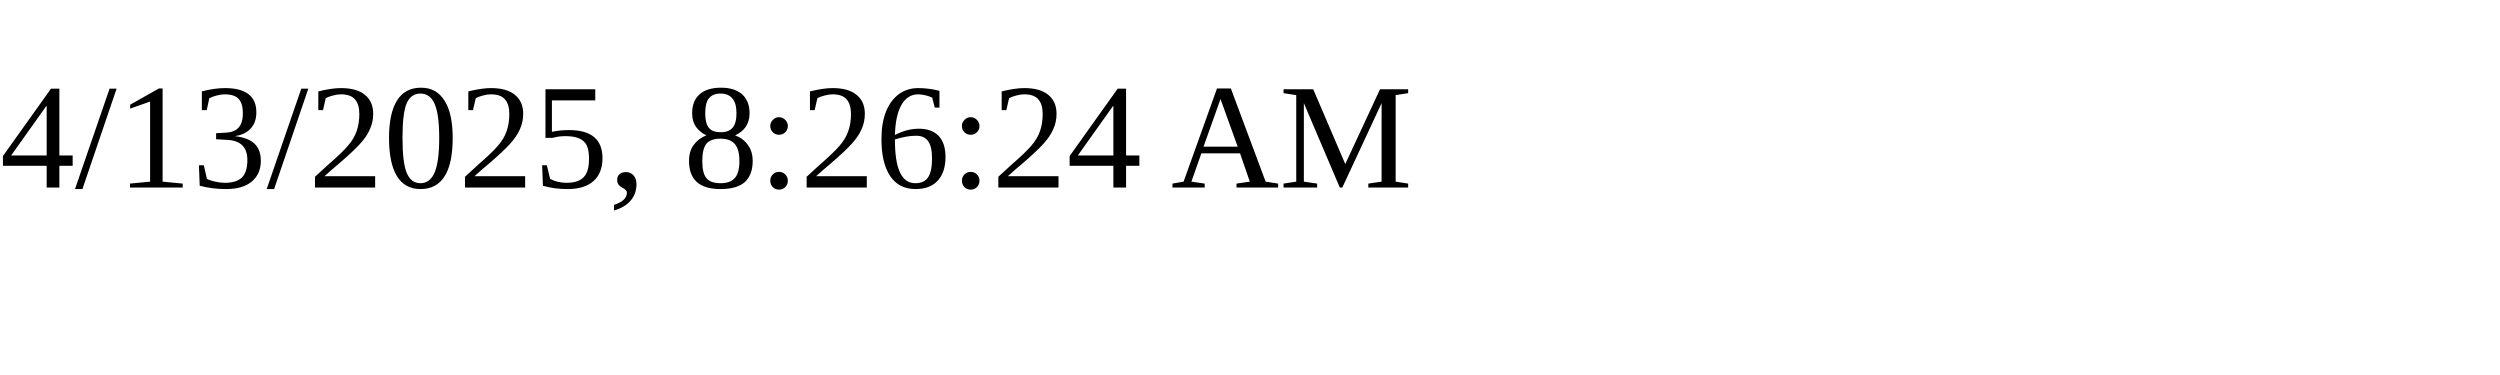
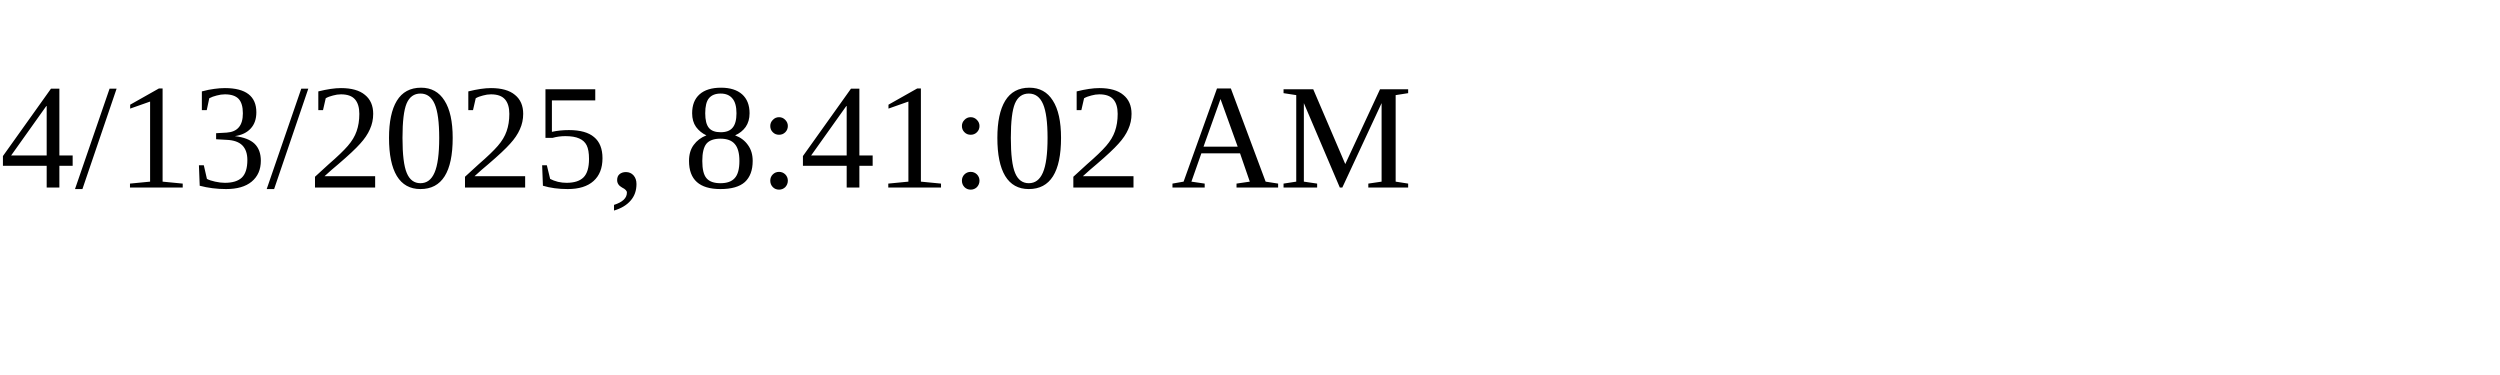
<svg xmlns="http://www.w3.org/2000/svg" height="30" width="200">
-   <text x="0" y="15">4/13/2025, 8:26:24 AM</text>
+   <text x="0" y="15">4/13/2025, 8:41:02 AM</text>
</svg>
